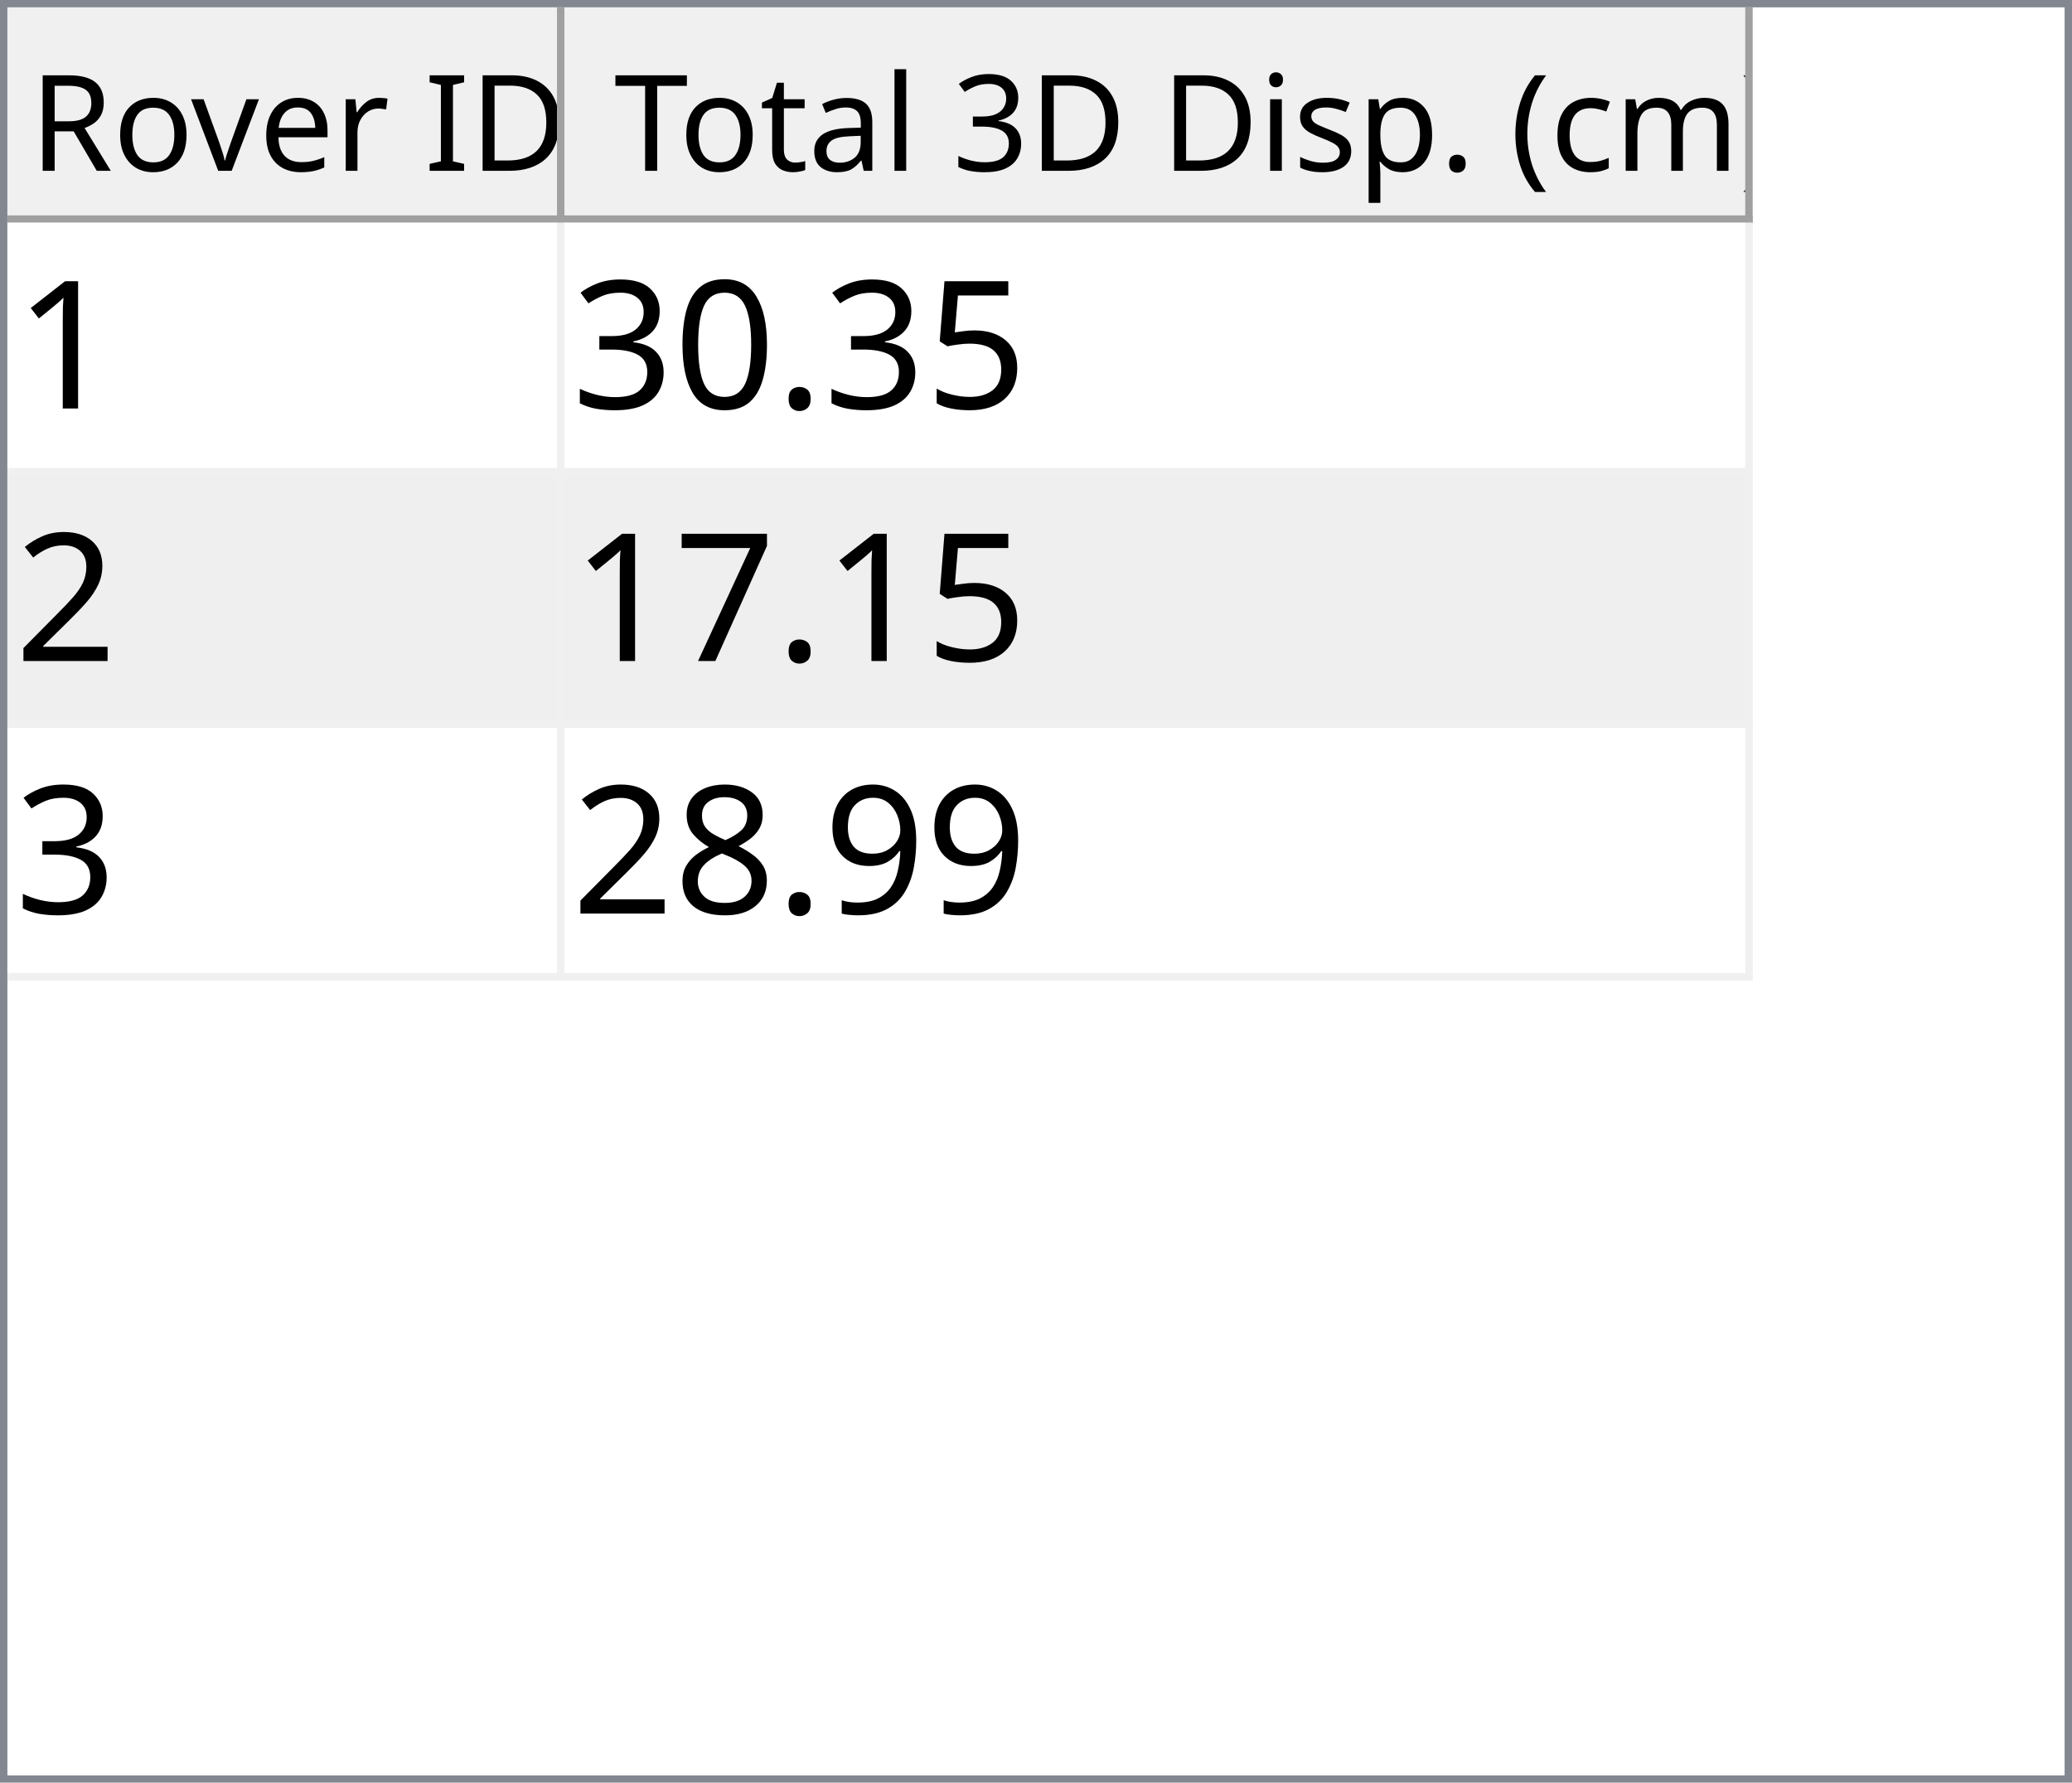
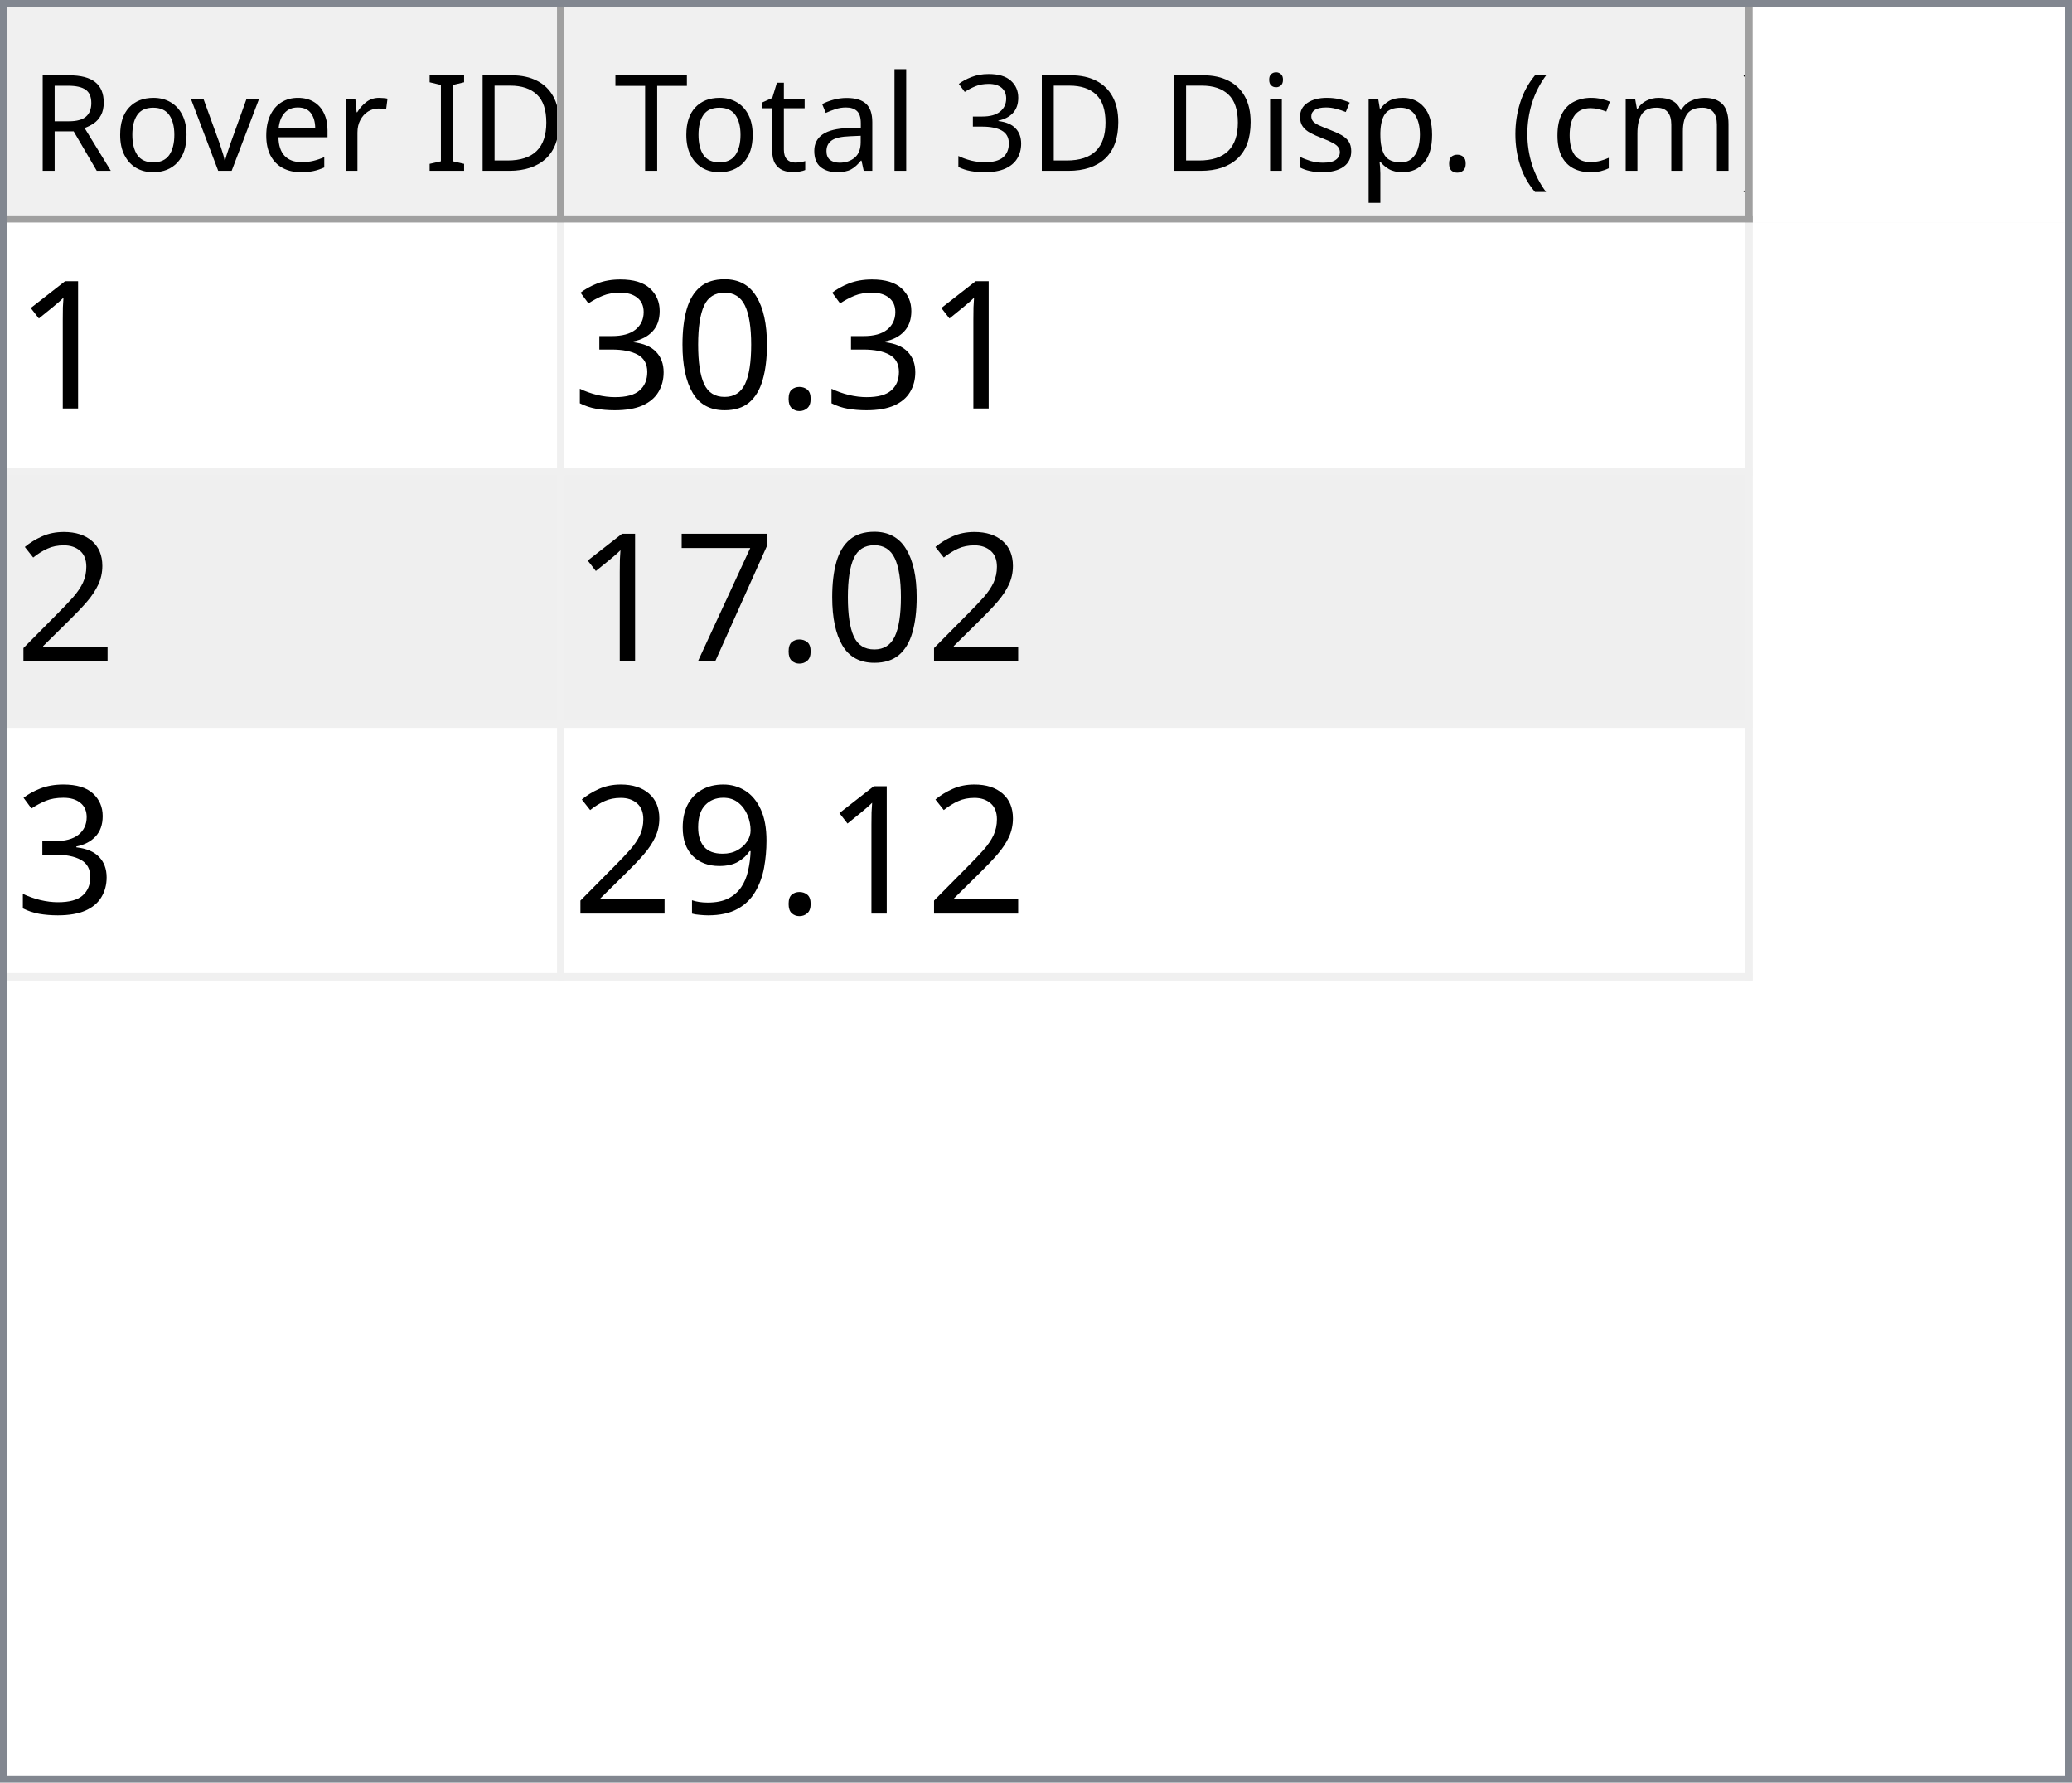
<svg xmlns="http://www.w3.org/2000/svg" style="fill-opacity:1; color-rendering:auto; color-interpolation:auto; text-rendering:auto; stroke:black; stroke-linecap:square; stroke-miterlimit:10; shape-rendering:auto; stroke-opacity:1; fill:black; stroke-dasharray:none; font-weight:normal; stroke-width:1; font-family:'Dialog'; font-style:normal; stroke-linejoin:miter; font-size:12px; stroke-dashoffset:0; image-rendering:auto;" width="279" height="240">
  <defs id="genericDefs" />
  <g>
    <defs id="defs1">
      <clipPath clipPathUnits="userSpaceOnUse" id="clipPath1">
        <path d="M0 0 L279 0 L279 240 L0 240 L0 0 Z" />
      </clipPath>
      <clipPath clipPathUnits="userSpaceOnUse" id="clipPath2">
        <path d="M0 0 L0 240 L279 240 L279 0 Z" />
      </clipPath>
      <clipPath clipPathUnits="userSpaceOnUse" id="clipPath3">
        <path d="M0 0 L0 29 L277 29 L277 0 Z" />
      </clipPath>
      <clipPath clipPathUnits="userSpaceOnUse" id="clipPath4">
        <path d="M0 0 L0 29 L75 29 L75 0 Z" />
      </clipPath>
      <clipPath clipPathUnits="userSpaceOnUse" id="clipPath5">
        <path d="M1 1 L1 28 L74 28 L74 1 Z" />
      </clipPath>
      <clipPath clipPathUnits="userSpaceOnUse" id="clipPath6">
        <path d="M0 0 L0 27 L73 27 L73 0 Z" />
      </clipPath>
      <clipPath clipPathUnits="userSpaceOnUse" id="clipPath7">
        <path d="M-0.5 -0.5 L-0.5 28.5 L74.5 28.5 L74.5 -0.5 Z" />
      </clipPath>
      <clipPath clipPathUnits="userSpaceOnUse" id="clipPath8">
        <path d="M0 0 L0 29 L160 29 L160 0 Z" />
      </clipPath>
      <clipPath clipPathUnits="userSpaceOnUse" id="clipPath9">
        <path d="M1 1 L1 28 L159 28 L159 1 Z" />
      </clipPath>
      <clipPath clipPathUnits="userSpaceOnUse" id="clipPath10">
        <path d="M0 0 L0 27 L158 27 L158 0 Z" />
      </clipPath>
      <clipPath clipPathUnits="userSpaceOnUse" id="clipPath11">
        <path d="M-0.5 -0.5 L-0.5 28.5 L159.5 28.5 L159.5 -0.5 Z" />
      </clipPath>
      <clipPath clipPathUnits="userSpaceOnUse" id="clipPath12">
        <path d="M0 0 L0 209 L277 209 L277 0 Z" />
      </clipPath>
      <clipPath clipPathUnits="userSpaceOnUse" id="clipPath13">
        <path d="M0 0 L0 102 L235 102 L235 0 Z" />
      </clipPath>
      <clipPath clipPathUnits="userSpaceOnUse" id="clipPath14">
        <path d="M-0.5 -0.5 L-0.5 101.5 L234.5 101.5 L234.5 -0.5 Z" />
      </clipPath>
      <clipPath clipPathUnits="userSpaceOnUse" id="clipPath15">
        <path d="M0 0 L0 33 L74 33 L74 0 Z" />
      </clipPath>
      <clipPath clipPathUnits="userSpaceOnUse" id="clipPath16">
        <path d="M0 0 L0 33 L159 33 L159 0 Z" />
      </clipPath>
      <font horiz-adv-x="64.551" id="font1">
        <font-face ascent="107.91" descent="25.098" units-per-em="100" style="font-style:normal; font-family:Segoe UI; font-weight:normal;" />
        <missing-glyph horiz-adv-x="64.551" d="M8.109 0 L8.109 68.266 L56.453 68.266 L56.453 0 L8.109 0 ZM15.328 7.234 L49.219 7.234 L49.219 61.031 L15.328 61.031 L15.328 7.234 Z" />
        <glyph unicode="D" horiz-adv-x="70.117" d="M9.188 0 L9.188 70.016 L28.516 70.016 Q65.531 70.016 65.531 35.891 Q65.531 19.672 55.25 9.836 Q44.969 0 27.734 0 L9.188 0 ZM17.391 62.594 L17.391 7.422 L27.828 7.422 Q41.609 7.422 49.273 14.797 Q56.938 22.172 56.938 35.688 Q56.938 62.594 28.328 62.594 L17.391 62.594 Z" />
        <glyph unicode="I" horiz-adv-x="26.611" d="M17.391 0 L9.188 0 L9.188 70.016 L17.391 70.016 L17.391 0 Z" />
        <glyph unicode=" " horiz-adv-x="27.393" d="" />
        <glyph unicode="r" horiz-adv-x="34.766" d="M34.188 41.891 Q32.078 43.5 28.125 43.5 Q23 43.5 19.555 38.672 Q16.109 33.844 16.109 25.484 L16.109 0 L8.109 0 L8.109 50 L16.109 50 L16.109 39.703 L16.312 39.703 Q18.016 44.969 21.531 47.922 Q25.047 50.875 29.391 50.875 Q32.516 50.875 34.188 50.203 L34.188 41.891 Z" />
        <glyph unicode="e" horiz-adv-x="52.295" d="M48.297 23 L12.984 23 Q13.188 14.656 17.484 10.109 Q21.781 5.562 29.297 5.562 Q37.75 5.562 44.828 11.141 L44.828 3.609 Q38.234 -1.172 27.391 -1.172 Q16.797 -1.172 10.742 5.641 Q4.688 12.453 4.688 24.812 Q4.688 36.469 11.305 43.82 Q17.922 51.172 27.734 51.172 Q37.547 51.172 42.922 44.828 Q48.297 38.484 48.297 27.203 L48.297 23 ZM40.094 29.781 Q40.047 36.719 36.75 40.578 Q33.453 44.438 27.594 44.438 Q21.922 44.438 17.969 40.383 Q14.016 36.328 13.094 29.781 L40.094 29.781 Z" />
        <glyph unicode="v" horiz-adv-x="47.9" d="M47.406 50 L27.484 0 L19.625 0 L0.688 50 L9.469 50 L22.172 13.672 Q23.578 9.672 23.922 6.688 L24.125 6.688 Q24.609 10.453 25.688 13.484 L38.969 50 L47.406 50 Z" />
        <glyph unicode="o" horiz-adv-x="58.594" d="M29 -1.172 Q17.922 -1.172 11.305 5.836 Q4.688 12.844 4.688 24.422 Q4.688 37.016 11.57 44.094 Q18.453 51.172 30.172 51.172 Q41.359 51.172 47.633 44.289 Q53.906 37.406 53.906 25.203 Q53.906 13.234 47.141 6.031 Q40.375 -1.172 29 -1.172 ZM29.594 44.438 Q21.875 44.438 17.383 39.188 Q12.891 33.938 12.891 24.703 Q12.891 15.828 17.43 10.695 Q21.969 5.562 29.594 5.562 Q37.359 5.562 41.531 10.594 Q45.703 15.625 45.703 24.906 Q45.703 34.281 41.531 39.359 Q37.359 44.438 29.594 44.438 Z" />
        <glyph unicode="R" horiz-adv-x="59.814" d="M59.375 0 L49.609 0 L37.891 19.625 Q36.281 22.359 34.766 24.289 Q33.25 26.219 31.664 27.438 Q30.078 28.656 28.25 29.219 Q26.422 29.781 24.125 29.781 L17.391 29.781 L17.391 0 L9.188 0 L9.188 70.016 L30.078 70.016 Q34.672 70.016 38.555 68.867 Q42.438 67.719 45.289 65.375 Q48.141 63.031 49.758 59.547 Q51.375 56.062 51.375 51.375 Q51.375 47.703 50.273 44.656 Q49.172 41.609 47.148 39.211 Q45.125 36.812 42.266 35.133 Q39.406 33.453 35.844 32.516 L35.844 32.328 Q37.594 31.547 38.891 30.547 Q40.188 29.547 41.359 28.18 Q42.531 26.812 43.68 25.078 Q44.828 23.344 46.234 21.047 L59.375 0 ZM17.391 62.594 L17.391 37.203 L28.516 37.203 Q31.594 37.203 34.203 38.133 Q36.812 39.062 38.719 40.797 Q40.625 42.531 41.703 45.047 Q42.781 47.562 42.781 50.688 Q42.781 56.297 39.141 59.445 Q35.5 62.594 28.609 62.594 L17.391 62.594 Z" />
        <glyph unicode=")" horiz-adv-x="30.176" d="M8.297 -15.922 L1.172 -15.922 Q16.406 2.344 16.406 26.812 Q16.406 51.469 1.078 70.016 L8.297 70.016 Q23.531 52.156 23.531 26.703 Q23.531 1.375 8.297 -15.922 Z" />
        <glyph unicode="m" horiz-adv-x="86.133" d="M79.109 0 L71.094 0 L71.094 28.719 Q71.094 37.016 68.531 40.727 Q65.969 44.438 59.906 44.438 Q54.781 44.438 51.195 39.75 Q47.609 35.062 47.609 28.516 L47.609 0 L39.594 0 L39.594 29.688 Q39.594 44.438 28.219 44.438 Q22.953 44.438 19.531 40.016 Q16.109 35.594 16.109 28.516 L16.109 0 L8.109 0 L8.109 50 L16.109 50 L16.109 42.094 L16.312 42.094 Q21.625 51.172 31.844 51.172 Q36.969 51.172 40.773 48.312 Q44.578 45.453 46 40.828 Q51.562 51.172 62.594 51.172 Q79.109 51.172 79.109 30.812 L79.109 0 Z" />
        <glyph unicode="c" horiz-adv-x="46.191" d="M42.188 2.297 Q36.422 -1.172 28.516 -1.172 Q17.828 -1.172 11.258 5.789 Q4.688 12.75 4.688 23.828 Q4.688 36.188 11.766 43.68 Q18.844 51.172 30.672 51.172 Q37.25 51.172 42.281 48.734 L42.281 40.531 Q36.719 44.438 30.375 44.438 Q22.703 44.438 17.797 38.945 Q12.891 33.453 12.891 24.516 Q12.891 15.719 17.508 10.641 Q22.125 5.562 29.891 5.562 Q36.422 5.562 42.188 9.906 L42.188 2.297 Z" />
        <glyph unicode="(" horiz-adv-x="30.176" d="M29.109 -15.922 L21.969 -15.922 Q6.844 1.375 6.844 26.703 Q6.844 52.156 21.969 70.016 L29.203 70.016 Q13.875 51.469 13.875 26.812 Q13.875 2.344 29.109 -15.922 Z" />
        <glyph unicode="." horiz-adv-x="21.68" d="M10.891 -1.078 Q8.641 -1.078 7.055 0.539 Q5.469 2.156 5.469 4.391 Q5.469 6.641 7.055 8.273 Q8.641 9.906 10.891 9.906 Q13.188 9.906 14.797 8.273 Q16.406 6.641 16.406 4.391 Q16.406 2.156 14.797 0.539 Q13.188 -1.078 10.891 -1.078 Z" />
        <glyph unicode="p" horiz-adv-x="58.789" d="M16.312 7.234 L16.109 7.234 L16.109 -23 L8.109 -23 L8.109 50 L16.109 50 L16.109 41.219 L16.312 41.219 Q22.219 51.172 33.594 51.172 Q43.266 51.172 48.688 44.461 Q54.109 37.75 54.109 26.469 Q54.109 13.922 48 6.375 Q41.891 -1.172 31.297 -1.172 Q21.578 -1.172 16.312 7.234 ZM16.109 27.391 L16.109 20.406 Q16.109 14.203 20.141 9.883 Q24.172 5.562 30.375 5.562 Q37.641 5.562 41.773 11.133 Q45.906 16.703 45.906 26.609 Q45.906 34.969 42.047 39.703 Q38.188 44.438 31.594 44.438 Q24.609 44.438 20.359 39.578 Q16.109 34.719 16.109 27.391 Z" />
        <glyph unicode="s" horiz-adv-x="42.432" d="M5.078 1.812 L5.078 10.406 Q11.625 5.562 19.484 5.562 Q30.031 5.562 30.031 12.594 Q30.031 14.594 29.125 15.992 Q28.219 17.391 26.68 18.461 Q25.141 19.531 23.07 20.383 Q21 21.234 18.609 22.172 Q15.281 23.484 12.766 24.828 Q10.25 26.172 8.57 27.859 Q6.891 29.547 6.031 31.695 Q5.172 33.844 5.172 36.719 Q5.172 40.234 6.789 42.945 Q8.406 45.656 11.086 47.484 Q13.766 49.312 17.211 50.242 Q20.656 51.172 24.312 51.172 Q30.812 51.172 35.938 48.922 L35.938 40.828 Q30.422 44.438 23.25 44.438 Q21 44.438 19.195 43.922 Q17.391 43.406 16.094 42.477 Q14.797 41.547 14.086 40.258 Q13.375 38.969 13.375 37.406 Q13.375 35.453 14.086 34.133 Q14.797 32.812 16.164 31.789 Q17.531 30.766 19.484 29.938 Q21.438 29.109 23.922 28.125 Q27.25 26.859 29.883 25.516 Q32.516 24.172 34.375 22.484 Q36.234 20.797 37.234 18.602 Q38.234 16.406 38.234 13.375 Q38.234 9.672 36.602 6.938 Q34.969 4.203 32.234 2.398 Q29.5 0.594 25.93 -0.289 Q22.359 -1.172 18.453 -1.172 Q10.75 -1.172 5.078 1.812 Z" />
        <glyph unicode="i" horiz-adv-x="24.219" d="M12.203 62.703 Q10.062 62.703 8.547 64.164 Q7.031 65.625 7.031 67.875 Q7.031 70.125 8.547 71.609 Q10.062 73.094 12.203 73.094 Q14.406 73.094 15.945 71.609 Q17.484 70.125 17.484 67.875 Q17.484 65.719 15.945 64.211 Q14.406 62.703 12.203 62.703 ZM16.109 0 L8.109 0 L8.109 50 L16.109 50 L16.109 0 Z" />
        <glyph unicode="3" horiz-adv-x="53.906" d="M46.531 19.828 Q46.531 15.094 44.75 11.211 Q42.969 7.328 39.719 4.57 Q36.469 1.812 31.93 0.297 Q27.391 -1.219 21.922 -1.219 Q11.922 -1.219 6 2.594 L6 11.188 Q13.094 5.609 22.219 5.609 Q25.875 5.609 28.828 6.539 Q31.781 7.469 33.906 9.227 Q36.031 10.984 37.18 13.477 Q38.328 15.969 38.328 19.094 Q38.328 32.812 18.797 32.812 L12.984 32.812 L12.984 39.594 L18.5 39.594 Q35.797 39.594 35.797 52.484 Q35.797 64.406 22.609 64.406 Q15.188 64.406 8.688 59.422 L8.688 67.188 Q15.375 71.188 24.609 71.188 Q29 71.188 32.57 69.969 Q36.141 68.75 38.68 66.555 Q41.219 64.359 42.609 61.281 Q44 58.203 44 54.5 Q44 40.672 30.031 36.719 L30.031 36.531 Q33.594 36.141 36.625 34.797 Q39.656 33.453 41.852 31.305 Q44.047 29.156 45.289 26.25 Q46.531 23.344 46.531 19.828 Z" />
        <glyph unicode="l" horiz-adv-x="24.219" d="M16.109 0 L8.109 0 L8.109 74.031 L16.109 74.031 L16.109 0 Z" />
        <glyph unicode="a" horiz-adv-x="50.879" d="M43.891 0 L35.891 0 L35.891 7.812 L35.688 7.812 Q30.469 -1.172 20.312 -1.172 Q12.844 -1.172 8.617 2.781 Q4.391 6.734 4.391 13.281 Q4.391 27.297 20.906 29.594 L35.891 31.688 Q35.891 44.438 25.594 44.438 Q16.547 44.438 9.281 38.281 L9.281 46.484 Q16.656 51.172 26.266 51.172 Q43.891 51.172 43.891 32.516 L43.891 0 ZM35.891 25.297 L23.828 23.641 Q18.266 22.859 15.43 20.875 Q12.594 18.891 12.594 13.875 Q12.594 10.203 15.211 7.883 Q17.828 5.562 22.172 5.562 Q28.125 5.562 32.008 9.742 Q35.891 13.922 35.891 20.312 L35.891 25.297 Z" />
        <glyph unicode="t" horiz-adv-x="33.887" d="M31.297 0.484 Q28.469 -1.078 23.828 -1.078 Q10.688 -1.078 10.688 13.578 L10.688 43.172 L2.094 43.172 L2.094 50 L10.688 50 L10.688 62.203 L18.703 64.797 L18.703 50 L31.297 50 L31.297 43.172 L18.703 43.172 L18.703 14.984 Q18.703 9.969 20.414 7.82 Q22.125 5.672 26.078 5.672 Q29.109 5.672 31.297 7.328 L31.297 0.484 Z" />
        <glyph unicode="T" horiz-adv-x="52.393" d="M50.594 62.594 L30.375 62.594 L30.375 0 L22.172 0 L22.172 62.594 L2 62.594 L2 70.016 L50.594 70.016 L50.594 62.594 Z" />
      </font>
      <font horiz-adv-x="75.0" id="font2">
        <font-face ascent="100.537" descent="21.973" units-per-em="100" style="font-style:normal; font-family:sans-serif; font-weight:normal;" />
        <missing-glyph horiz-adv-x="75.0" d="M12.5 0 L12.5 62.5 L62.5 62.5 L62.5 0 L12.5 0 ZM14.062 1.562 L60.938 1.562 L60.938 60.938 L14.062 60.938 L14.062 1.562 Z" />
        <glyph unicode="1" horiz-adv-x="55.615" d="M37.25 0 L28.469 0 L28.469 56 Q25.297 52.984 20.141 49.953 Q14.984 46.922 10.891 45.406 L10.891 53.906 Q18.266 57.375 23.781 62.305 Q29.297 67.234 31.594 71.875 L37.25 71.875 L37.25 0 Z" />
-         <glyph unicode="5" horiz-adv-x="55.615" d="M4.156 18.75 L13.375 19.531 Q14.406 12.797 18.141 9.398 Q21.875 6 27.156 6 Q33.5 6 37.891 10.789 Q42.281 15.578 42.281 23.484 Q42.281 31 38.062 35.352 Q33.844 39.703 27 39.703 Q22.75 39.703 19.336 37.773 Q15.922 35.844 13.969 32.766 L5.719 33.844 L12.641 70.609 L48.25 70.609 L48.25 62.203 L19.672 62.203 L15.828 42.969 Q22.266 47.469 29.344 47.469 Q38.719 47.469 45.164 40.969 Q51.609 34.469 51.609 24.266 Q51.609 14.547 45.953 7.469 Q39.062 -1.219 27.156 -1.219 Q17.391 -1.219 11.211 4.25 Q5.031 9.719 4.156 18.75 Z" />
        <glyph unicode="." horiz-adv-x="27.783" d="M9.078 0 L9.078 10.016 L19.094 10.016 L19.094 0 L9.078 0 Z" />
        <glyph unicode="0" horiz-adv-x="55.615" d="M4.156 35.297 Q4.156 48 6.766 55.742 Q9.375 63.484 14.523 67.68 Q19.672 71.875 27.484 71.875 Q33.25 71.875 37.594 69.555 Q41.938 67.234 44.773 62.867 Q47.609 58.5 49.219 52.227 Q50.828 45.953 50.828 35.297 Q50.828 22.703 48.242 14.969 Q45.656 7.234 40.508 3.008 Q35.359 -1.219 27.484 -1.219 Q17.141 -1.219 11.234 6.203 Q4.156 15.141 4.156 35.297 ZM13.188 35.297 Q13.188 17.672 17.312 11.836 Q21.438 6 27.484 6 Q33.547 6 37.672 11.859 Q41.797 17.719 41.797 35.297 Q41.797 52.984 37.672 58.789 Q33.547 64.594 27.391 64.594 Q21.344 64.594 17.719 59.469 Q13.188 52.938 13.188 35.297 Z" />
        <glyph unicode="3" horiz-adv-x="55.615" d="M4.203 18.891 L12.984 20.062 Q14.5 12.594 18.141 9.297 Q21.781 6 27 6 Q33.203 6 37.477 10.297 Q41.75 14.594 41.75 20.953 Q41.75 27 37.797 30.93 Q33.844 34.859 27.734 34.859 Q25.25 34.859 21.531 33.891 L22.516 41.609 Q23.391 41.5 23.922 41.5 Q29.547 41.5 34.039 44.43 Q38.531 47.359 38.531 53.469 Q38.531 58.297 35.258 61.477 Q31.984 64.656 26.812 64.656 Q21.688 64.656 18.266 61.43 Q14.844 58.203 13.875 51.766 L5.078 53.328 Q6.688 62.156 12.398 67.016 Q18.109 71.875 26.609 71.875 Q32.469 71.875 37.398 69.359 Q42.328 66.844 44.945 62.5 Q47.562 58.156 47.562 53.266 Q47.562 48.641 45.07 44.828 Q42.578 41.016 37.703 38.766 Q44.047 37.312 47.562 32.695 Q51.078 28.078 51.078 21.141 Q51.078 11.766 44.242 5.25 Q37.406 -1.266 26.953 -1.266 Q17.531 -1.266 11.305 4.352 Q5.078 9.969 4.203 18.891 Z" />
        <glyph unicode="2" horiz-adv-x="55.615" d="M50.344 8.453 L50.344 0 L3.031 0 Q2.938 3.172 4.047 6.109 Q5.859 10.938 9.836 15.625 Q13.812 20.312 21.344 26.469 Q33.016 36.031 37.117 41.625 Q41.219 47.219 41.219 52.203 Q41.219 57.422 37.477 61.008 Q33.734 64.594 27.734 64.594 Q21.391 64.594 17.578 60.789 Q13.766 56.984 13.719 50.25 L4.688 51.172 Q5.609 61.281 11.664 66.578 Q17.719 71.875 27.938 71.875 Q38.234 71.875 44.242 66.164 Q50.25 60.453 50.25 52 Q50.25 47.703 48.492 43.555 Q46.734 39.406 42.656 34.812 Q38.578 30.219 29.109 22.219 Q21.188 15.578 18.945 13.211 Q16.703 10.844 15.234 8.453 L50.344 8.453 Z" />
        <glyph unicode="7" horiz-adv-x="55.615" d="M4.734 62.203 L4.734 70.656 L51.078 70.656 L51.078 63.812 Q44.234 56.547 37.523 44.484 Q30.812 32.422 27.156 19.672 Q24.516 10.688 23.781 0 L14.75 0 Q14.891 8.453 18.062 20.414 Q21.234 32.375 27.172 43.484 Q33.109 54.594 39.797 62.203 L4.734 62.203 Z" />
        <glyph unicode="9" horiz-adv-x="55.615" d="M5.469 16.547 L13.922 17.328 Q14.984 11.375 18.016 8.688 Q21.047 6 25.781 6 Q29.828 6 32.883 7.859 Q35.938 9.719 37.891 12.82 Q39.844 15.922 41.164 21.195 Q42.484 26.469 42.484 31.938 Q42.484 32.516 42.438 33.688 Q39.797 29.5 35.234 26.883 Q30.672 24.266 25.344 24.266 Q16.453 24.266 10.305 30.711 Q4.156 37.156 4.156 47.703 Q4.156 58.594 10.578 65.234 Q17 71.875 26.656 71.875 Q33.641 71.875 39.43 68.117 Q45.219 64.359 48.219 57.398 Q51.219 50.438 51.219 37.25 Q51.219 23.531 48.242 15.406 Q45.266 7.281 39.383 3.031 Q33.5 -1.219 25.594 -1.219 Q17.188 -1.219 11.867 3.445 Q6.547 8.109 5.469 16.547 ZM41.453 48.141 Q41.453 55.719 37.43 60.156 Q33.406 64.594 27.734 64.594 Q21.875 64.594 17.531 59.812 Q13.188 55.031 13.188 47.406 Q13.188 40.578 17.312 36.305 Q21.438 32.031 27.484 32.031 Q33.594 32.031 37.523 36.305 Q41.453 40.578 41.453 48.141 Z" />
-         <glyph unicode="8" horiz-adv-x="55.615" d="M17.672 38.812 Q12.203 40.828 9.57 44.539 Q6.938 48.25 6.938 53.422 Q6.938 61.234 12.555 66.555 Q18.172 71.875 27.484 71.875 Q36.859 71.875 42.578 66.43 Q48.297 60.984 48.297 53.172 Q48.297 48.188 45.68 44.508 Q43.062 40.828 37.75 38.812 Q44.344 36.672 47.781 31.883 Q51.219 27.094 51.219 20.453 Q51.219 11.281 44.727 5.031 Q38.234 -1.219 27.641 -1.219 Q17.047 -1.219 10.547 5.055 Q4.047 11.328 4.047 20.703 Q4.047 27.688 7.594 32.398 Q11.141 37.109 17.672 38.812 ZM15.922 53.719 Q15.922 48.641 19.195 45.414 Q22.469 42.188 27.688 42.188 Q32.766 42.188 36.016 45.383 Q39.266 48.578 39.266 53.219 Q39.266 58.062 35.914 61.359 Q32.562 64.656 27.594 64.656 Q22.562 64.656 19.242 61.43 Q15.922 58.203 15.922 53.719 ZM13.094 20.656 Q13.094 16.891 14.875 13.375 Q16.656 9.859 20.172 7.93 Q23.688 6 27.734 6 Q34.031 6 38.133 10.055 Q42.234 14.109 42.234 20.359 Q42.234 26.703 38.016 30.859 Q33.797 35.016 27.438 35.016 Q21.234 35.016 17.164 30.914 Q13.094 26.812 13.094 20.656 Z" />
      </font>
    </defs>
    <g style="fill:white; stroke:white;">
      <rect x="0" y="0" width="279" style="clip-path:url(#clipPath1); stroke:none;" height="240" />
    </g>
    <g style="fill:white; text-rendering:optimizeSpeed; color-rendering:optimizeSpeed; image-rendering:optimizeSpeed; shape-rendering:crispEdges; stroke:white; color-interpolation:sRGB;">
      <rect x="0" width="279" height="240" y="0" style="stroke:none;" />
      <path style="stroke:none;" d="M0 240 L279 240 L279 0 L0 0 Z" />
    </g>
    <g style="fill:rgb(240,240,240); font-size:18px; font-family:'Segoe UI'; stroke:rgb(240,240,240);">
      <rect x="0" y="0" width="279" style="clip-path:url(#clipPath2); stroke:none;" height="240" />
    </g>
    <g style="fill:rgb(130,135,144); font-size:18px; font-family:'Segoe UI'; stroke:rgb(130,135,144);">
      <path d="M0 0 L279 0 L279 240 L0 240 L0 0 ZM1 1 L278 1 L278 239 L1 239 L1 1 Z" style="fill-rule:evenodd; clip-path:url(#clipPath2); stroke:none;" />
    </g>
    <g style="fill:white; font-size:18px; font-family:'Segoe UI'; stroke:white;" transform="translate(1,1)">
      <rect x="0" y="0" width="277" style="clip-path:url(#clipPath3); stroke:none;" height="29" />
    </g>
    <g style="fill:rgb(240,240,240); font-size:18px; font-family:'Segoe UI'; stroke:rgb(240,240,240);" transform="translate(1,1)">
      <rect x="0" y="0" width="75" style="clip-path:url(#clipPath4); stroke:none;" height="29" />
    </g>
    <g style="font-family:'Segoe UI'; font-size:18px;" transform="translate(2,2)">
      <text x="2" xml:space="preserve" y="21" style="clip-path:url(#clipPath6); stroke:none;">Rover ID</text>
    </g>
    <g transform="translate(1.5,1.5)" style="fill:rgb(160,160,160); font-size:18px; font-family:'Segoe UI'; stroke:rgb(160,160,160); stroke-linejoin:bevel;">
      <line x1="74" x2="74" y1="0" style="fill:none; clip-path:url(#clipPath7);" y2="28" />
    </g>
    <g transform="matrix(1,0,0,1,1,1) translate(0.5,0.5)" style="fill:rgb(160,160,160); font-size:18px; font-family:'Segoe UI'; stroke:rgb(160,160,160); stroke-linejoin:bevel;">
      <line x1="0" x2="74" y1="28" style="fill:none; clip-path:url(#clipPath7);" y2="28" />
    </g>
    <g style="fill:rgb(240,240,240); font-size:18px; font-family:'Segoe UI'; stroke:rgb(240,240,240);" transform="translate(76,1)">
      <rect x="0" y="0" width="160" style="clip-path:url(#clipPath8); stroke:none;" height="29" />
    </g>
    <g style="font-family:'Segoe UI'; font-size:18px;" transform="translate(77,2)">
      <text x="1" xml:space="preserve" y="21" style="clip-path:url(#clipPath10); stroke:none;"> Total 3D Disp. (cm)</text>
    </g>
    <g transform="translate(76.5,1.5)" style="fill:rgb(160,160,160); font-size:18px; font-family:'Segoe UI'; stroke:rgb(160,160,160); stroke-linejoin:bevel;">
      <line x1="159" x2="159" y1="0" style="fill:none; clip-path:url(#clipPath11);" y2="28" />
    </g>
    <g transform="matrix(1,0,0,1,76,1) translate(0.5,0.5)" style="fill:rgb(160,160,160); font-size:18px; font-family:'Segoe UI'; stroke:rgb(160,160,160); stroke-linejoin:bevel;">
      <line x1="0" x2="159" y1="28" style="fill:none; clip-path:url(#clipPath11);" y2="28" />
    </g>
    <g style="fill:white; font-size:18px; font-family:'Segoe UI'; stroke:white;" transform="translate(1,30)">
      <rect x="0" y="0" width="277" style="clip-path:url(#clipPath12); stroke:none;" height="209" />
    </g>
    <g style="fill:rgb(240,240,240); font-size:24px; font-family:sans-serif; stroke:rgb(240,240,240);" transform="translate(1,30)">
      <rect x="0" y="0" width="235" style="clip-path:url(#clipPath13); stroke:none;" height="102" />
      <line transform="translate(0.5,0.5)" x1="0" x2="234" y1="33" style="clip-path:url(#clipPath14); fill:none; stroke-linejoin:bevel;" y2="33" />
    </g>
    <g transform="matrix(1,0,0,1,1,30) translate(0.5,0.5)" style="fill:rgb(240,240,240); font-size:24px; font-family:sans-serif; stroke:rgb(240,240,240); stroke-linejoin:bevel;">
      <line x1="0" x2="234" y1="67" style="fill:none; clip-path:url(#clipPath14);" y2="67" />
    </g>
    <g transform="matrix(1,0,0,1,1,30) translate(0.5,0.5)" style="fill:rgb(240,240,240); font-size:24px; font-family:sans-serif; stroke:rgb(240,240,240); stroke-linejoin:bevel;">
      <line x1="0" x2="234" y1="101" style="fill:none; clip-path:url(#clipPath14);" y2="101" />
    </g>
    <g transform="matrix(1,0,0,1,1,30) translate(0.5,0.5)" style="fill:rgb(240,240,240); font-size:24px; font-family:sans-serif; stroke:rgb(240,240,240); stroke-linejoin:bevel;">
      <line x1="74" x2="74" y1="0" style="fill:none; clip-path:url(#clipPath14);" y2="101" />
    </g>
    <g transform="matrix(1,0,0,1,1,30) translate(0.5,0.5)" style="fill:rgb(240,240,240); font-size:24px; font-family:sans-serif; stroke:rgb(240,240,240); stroke-linejoin:bevel;">
      <line x1="234" x2="234" y1="0" style="fill:none; clip-path:url(#clipPath14);" y2="101" />
    </g>
    <g style="fill:white; font-size:24px; font-family:sans-serif; stroke:white;" transform="matrix(1,0,0,1,1,30)">
      <rect x="0" y="0" width="74" style="clip-path:url(#clipPath15); stroke:none;" height="33" />
      <text x="1" y="25" style="fill:black; clip-path:url(#clipPath15); stroke:none;" xml:space="preserve">1</text>
    </g>
    <g style="fill:white; font-size:24px; font-family:sans-serif; stroke:white;" transform="matrix(1,0,0,1,1,30) translate(75,0)">
      <rect x="0" y="0" width="159" style="clip-path:url(#clipPath16); stroke:none;" height="33" />
-       <text x="1" y="25" style="fill:black; clip-path:url(#clipPath16); stroke:none;" xml:space="preserve">30.35</text>
+       <text x="1" y="25" style="fill:black; clip-path:url(#clipPath16); stroke:none;" xml:space="preserve">30.31</text>
    </g>
    <g style="fill:rgb(239,239,239); font-size:24px; font-family:sans-serif; stroke:rgb(239,239,239);" transform="matrix(1,0,0,1,1,30) translate(0,34)">
      <rect x="0" y="0" width="74" style="clip-path:url(#clipPath15); stroke:none;" height="33" />
      <text x="1" y="25" style="fill:black; clip-path:url(#clipPath15); stroke:none;" xml:space="preserve">2</text>
    </g>
    <g style="fill:rgb(239,239,239); font-size:24px; font-family:sans-serif; stroke:rgb(239,239,239);" transform="matrix(1,0,0,1,1,30) translate(75,34)">
      <rect x="0" y="0" width="159" style="clip-path:url(#clipPath16); stroke:none;" height="33" />
-       <text x="1" y="25" style="fill:black; clip-path:url(#clipPath16); stroke:none;" xml:space="preserve">17.15</text>
+       <text x="1" y="25" style="fill:black; clip-path:url(#clipPath16); stroke:none;" xml:space="preserve">17.02</text>
    </g>
    <g style="fill:white; font-size:24px; font-family:sans-serif; stroke:white;" transform="matrix(1,0,0,1,1,30) translate(0,68)">
      <rect x="0" y="0" width="74" style="clip-path:url(#clipPath15); stroke:none;" height="33" />
      <text x="1" y="25" style="fill:black; clip-path:url(#clipPath15); stroke:none;" xml:space="preserve">3</text>
    </g>
    <g style="fill:white; font-size:24px; font-family:sans-serif; stroke:white;" transform="matrix(1,0,0,1,1,30) translate(75,68)">
      <rect x="0" y="0" width="159" style="clip-path:url(#clipPath16); stroke:none;" height="33" />
-       <text x="1" y="25" style="fill:black; clip-path:url(#clipPath16); stroke:none;" xml:space="preserve">28.99</text>
+       <text x="1" y="25" style="fill:black; clip-path:url(#clipPath16); stroke:none;" xml:space="preserve">29.12</text>
    </g>
  </g>
</svg>
